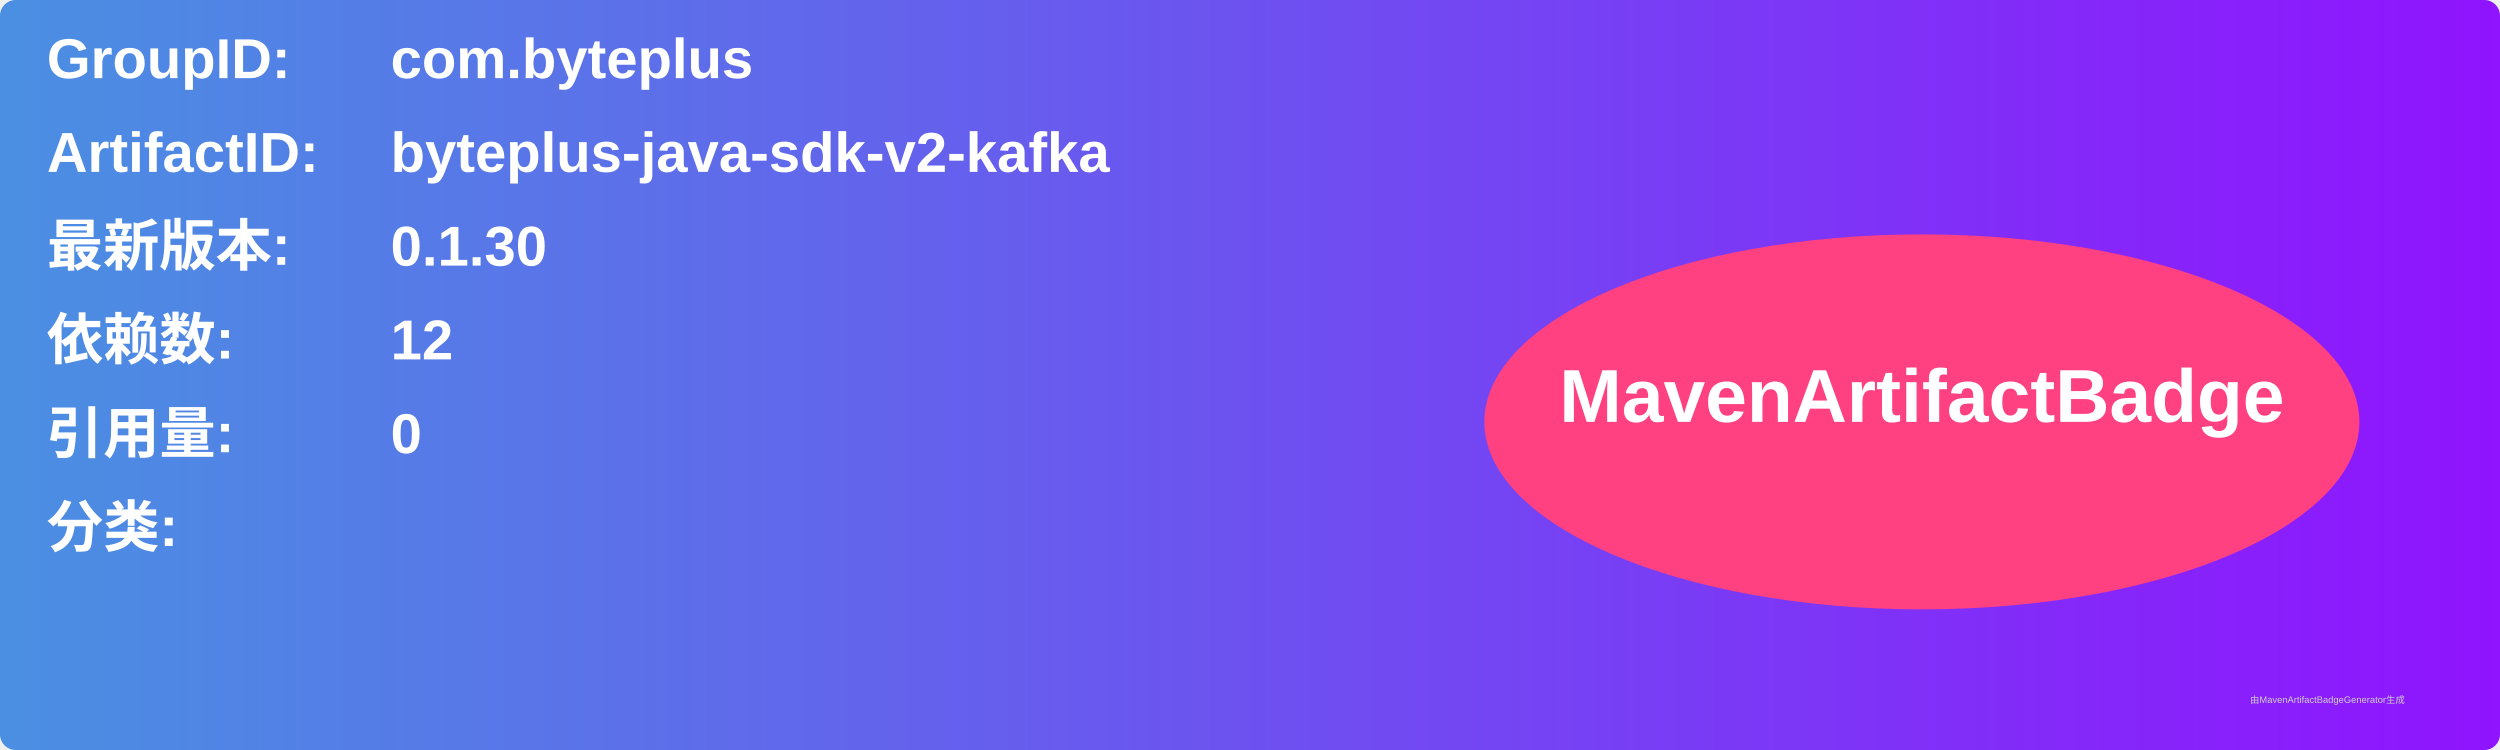
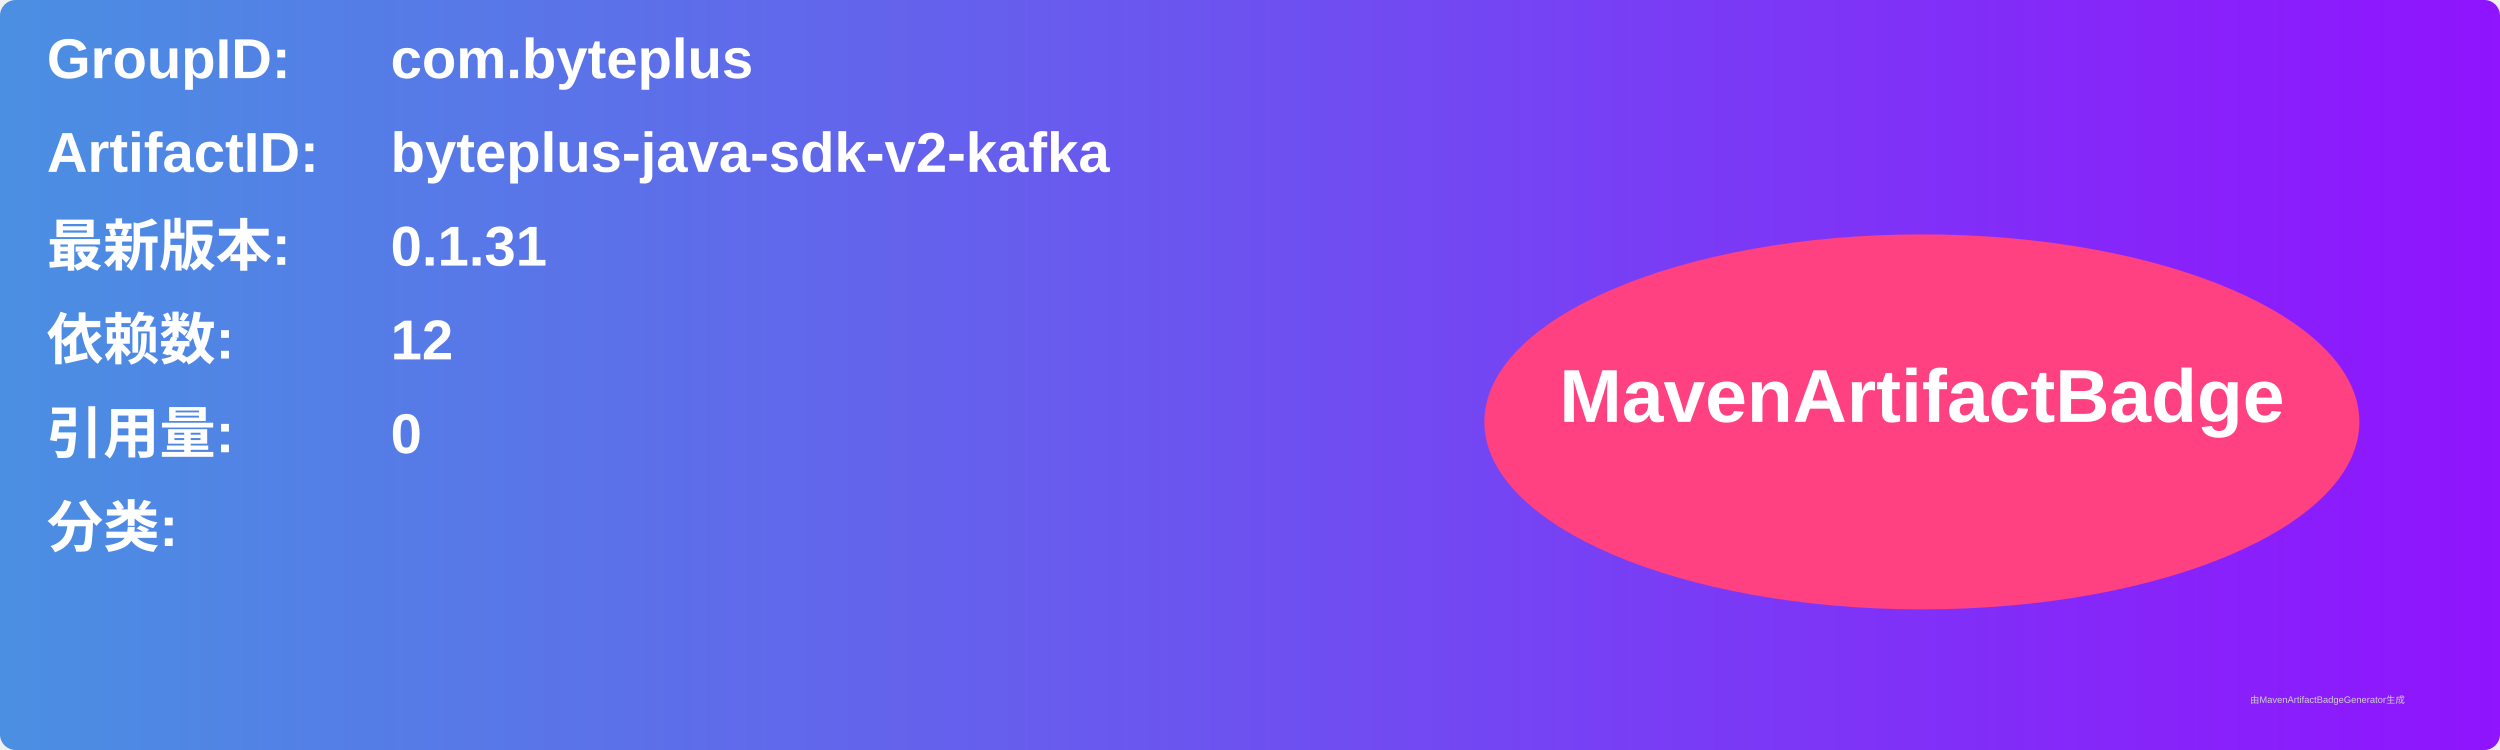
<svg xmlns="http://www.w3.org/2000/svg" width="800" height="240" viewBox="0 0 800 240">
  <linearGradient id="grad" x1="0%" y1="0%" x2="100%" y2="0%">
    <stop offset="0%" stop-color="#4a90e2" />
    <stop offset="100%" stop-color="#9013fe" />
  </linearGradient>
  <rect width="100%" height="100%" rx="5" ry="5" fill="url(#grad)" />
  <g transform="translate(15, 15)">
    <text x="0" y="10" font-family="Arial" font-size="18" fill="white" font-weight="bold" width="260">GroupID:</text>
    <text x="110" y="10" font-family="Arial" font-size="18" fill="white" font-weight="bold" width="460">com.byteplus</text>
    <text x="0" y="40" font-family="Arial" font-size="18" fill="white" font-weight="bold" width="260">ArtifactID:</text>
    <text x="110" y="40" font-family="Arial" font-size="18" fill="white" font-weight="bold" width="460">byteplus-java-sdk-v2-kafka</text>
    <text x="0" y="70" font-family="Arial" font-size="18" fill="white" font-weight="bold">最新版本:</text>
    <text x="110" y="70" font-family="Arial" font-size="18" fill="white" font-weight="bold">
-       <tspan font-weight="bold">0.1.30</tspan>
+       <tspan font-weight="bold">0.1.31</tspan>
    </text>
    <text x="0" y="100" font-family="Arial" font-size="18" fill="white" font-weight="bold">依赖数: </text>
    <text x="110" y="100" font-family="Arial" font-size="18" fill="white">
      <tspan font-weight="bold">12</tspan>
    </text>
    <text x="0" y="130" font-family="Arial" font-size="18" fill="white" font-weight="bold">引用量: </text>
    <text x="110" y="130" font-family="Arial" font-size="18" fill="white">
      <tspan font-weight="bold">0</tspan>
    </text>
    <text x="0" y="160" font-family="Arial" font-size="18" fill="white" font-weight="bold">分类:</text>
    <text x="10" y="190" font-family="Arial" font-size="10" fill="white">
      <tspan font-weight="bold" />
    </text>
    <ellipse cx="600" cy="120" rx="140" ry="60" fill="#ff4081" />
    <text x="600" y="120" text-anchor="middle" font-family="Arial" font-size="24" fill="white" font-weight="bold">MavenArtifactBadge</text>
  </g>
  <text x="720" y="225" font-family="Arial" font-size="3" fill="#d0d0d0">由MavenArtifactBadgeGenerator生成</text>
</svg>
